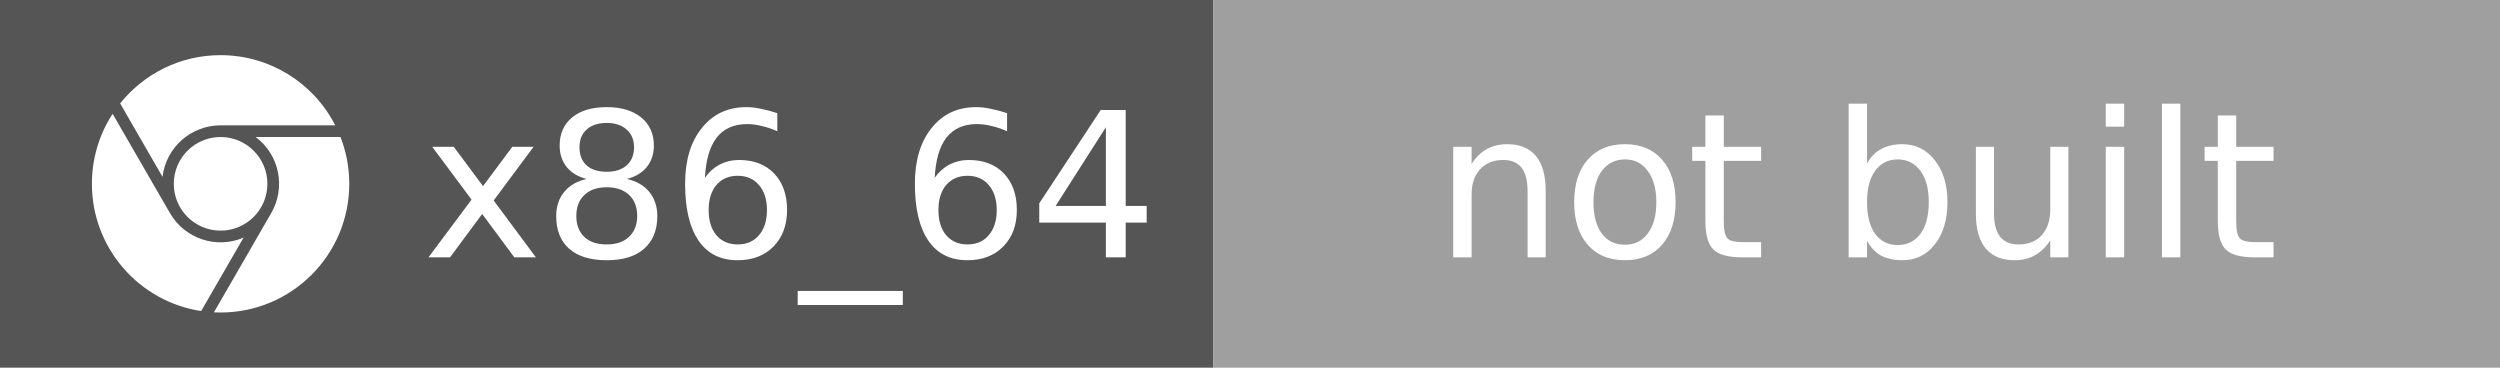
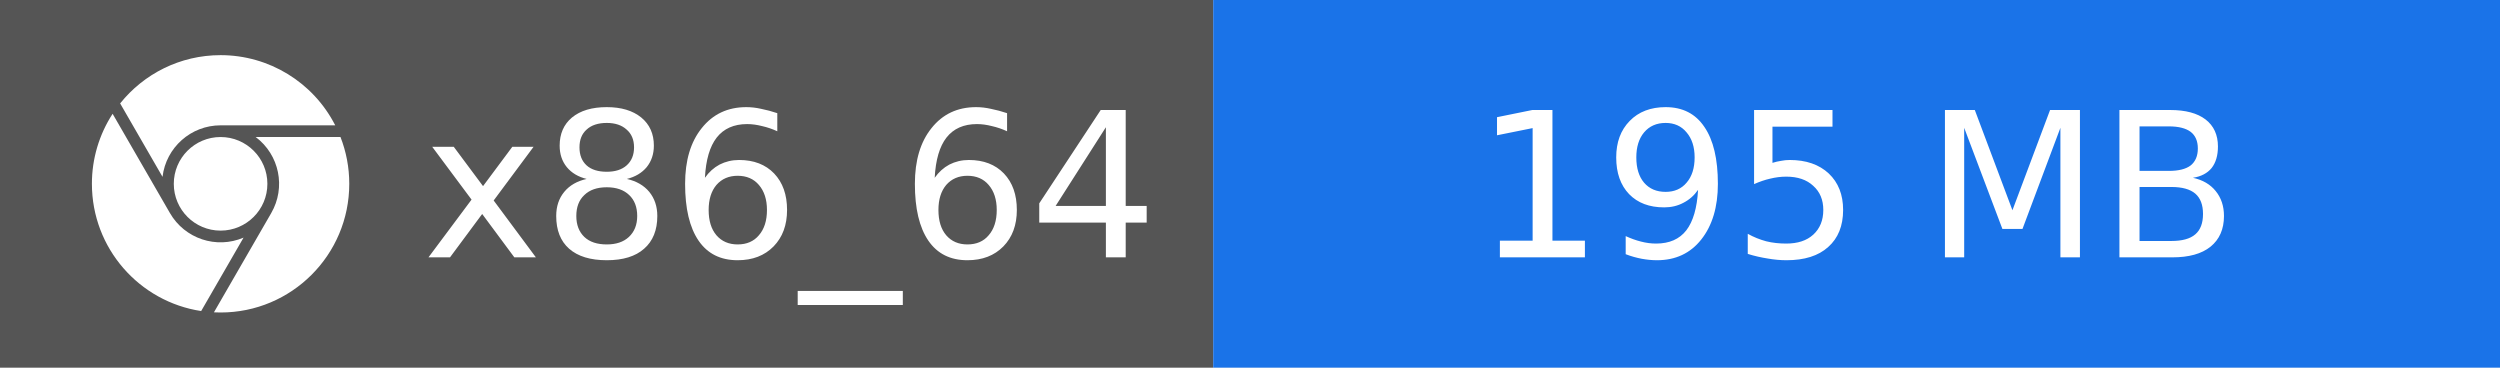
- <svg xmlns="http://www.w3.org/2000/svg" width="136" height="20" role="img" aria-label="x86_64: not built">
+ <svg xmlns="http://www.w3.org/2000/svg" width="136" height="20" role="img" aria-label="x86_64: 195 MB">
  <rect width="66" height="20" fill="#555" />
-   <rect x="66" width="70" height="20" fill="#9F9F9F" />
+   <rect x="66" width="70" height="20" fill="#1A73E8" />
  <svg x="5" y="3" width="14" height="14" viewBox="0 0 24 24">
    <path fill="#fff" d="M12 0C8.21 0 4.831 1.757 2.632 4.501l3.953 6.848A5.454 5.454 0 0 1 12 6.545h10.691A12 12 0 0 0 12 0zM1.931 5.47A11.943 11.943 0 0 0 0 12c0 6.012 4.42 10.991 10.189 11.864l3.953-6.847a5.45 5.45 0 0 1-6.865-2.29zm13.342 2.166a5.446 5.446 0 0 1 1.45 7.09l.002.001h-.002l-5.344 9.257c.206.01.413.016.621.016 6.627 0 12-5.373 12-12 0-1.54-.29-3.011-.818-4.364zM12 16.364a4.364 4.364 0 1 1 0-8.728 4.364 4.364 0 0 1 0 8.728Z" />
  </svg>
  <g fill="#fff" font-family="Verdana,Geneva,DejaVu Sans,sans-serif" font-size="11" text-anchor="middle">
    <text x="43" y="14">x86_64</text>
-     <text x="101" y="14">not built</text>
+     <text x="101" y="14">195 MB</text>
  </g>
</svg>
